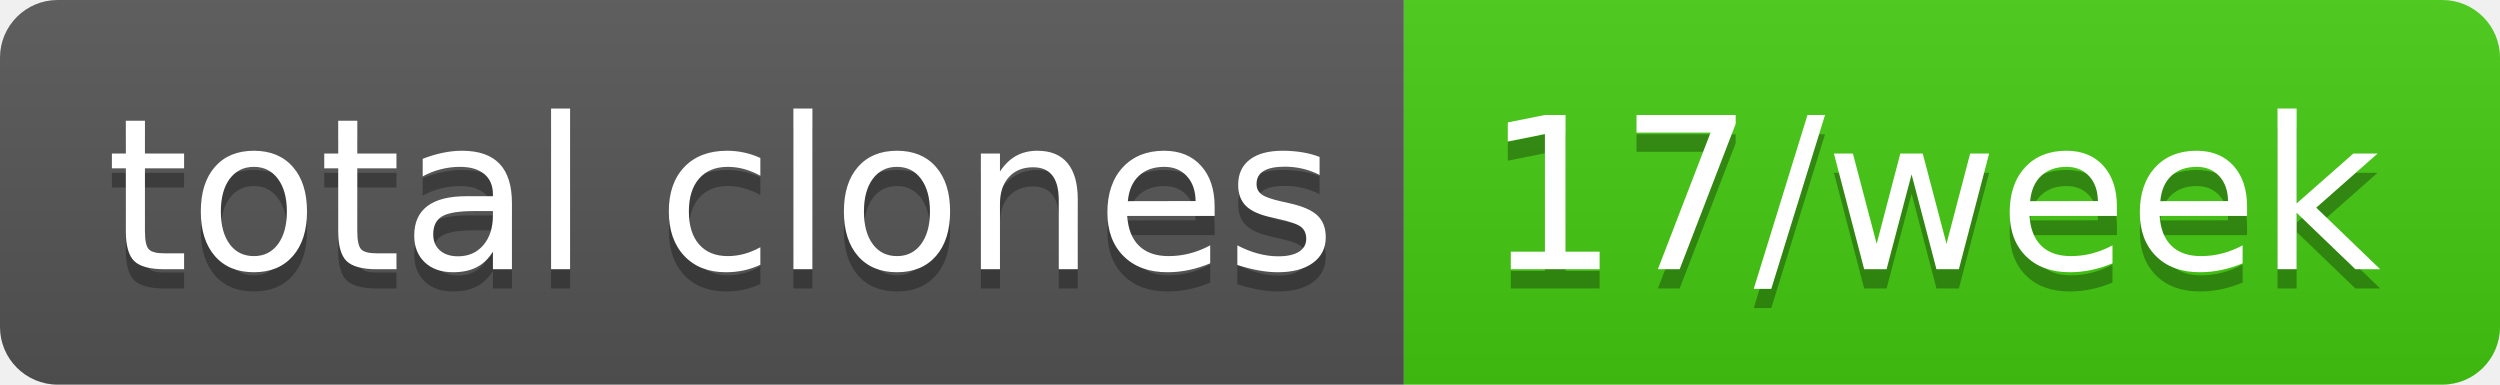
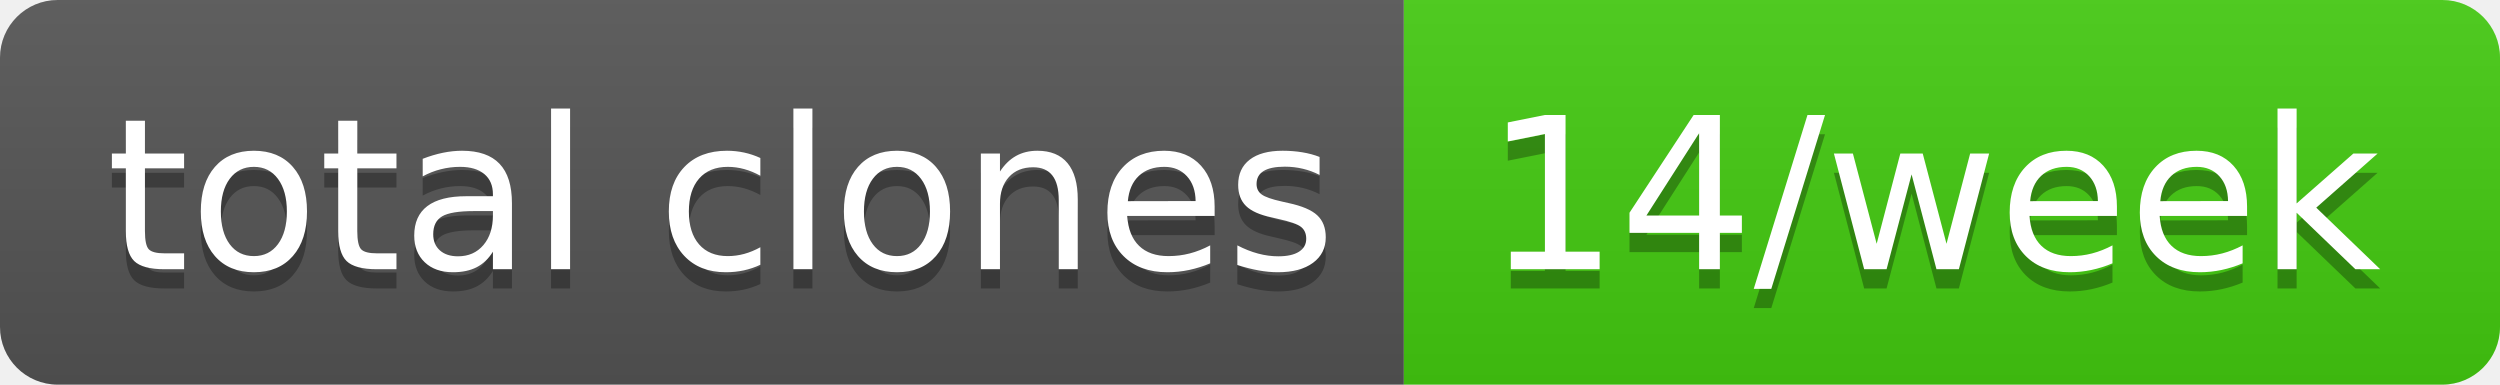
- <svg xmlns="http://www.w3.org/2000/svg" width="130" height="20" role="img" aria-label="total clones: 17/week">
+ <svg xmlns="http://www.w3.org/2000/svg" width="130" height="20" role="img" aria-label="total clones: 14/week">
  <linearGradient id="s" x2="0" y2="100%">
    <stop offset="0" stop-color="#bbb" stop-opacity=".1" />
    <stop offset="1" stop-opacity=".1" />
  </linearGradient>
  <clipPath id="r">
    <rect width="130" height="20" rx="3" fill="#fff" />
  </clipPath>
  <g clip-path="url(#r)">
    <rect width="73" height="20" fill="#555" />
    <rect x="73" width="57" height="20" fill="#4c1" />
    <rect width="130" height="20" fill="url(#s)" />
  </g>
  <g fill="#fff" text-anchor="middle" font-family="Verdana,Geneva,DejaVu Sans,sans-serif" text-rendering="geometricPrecision" font-size="110">
    <text aria-hidden="true" x="375" y="150" fill="#010101" fill-opacity=".3" transform="scale(.1)" textLength="630">total clones</text>
    <text x="375" y="140" transform="scale(.1)" fill="#fff" textLength="630">total clones</text>
-     <text aria-hidden="true" x="1005" y="150" fill="#010101" fill-opacity=".3" transform="scale(.1)" textLength="470">17/week</text>
-     <text x="1005" y="140" transform="scale(.1)" fill="#fff" textLength="470">17/week</text>
+     <text aria-hidden="true" x="1005" y="150" fill="#010101" fill-opacity=".3" transform="scale(.1)" textLength="470">14/week</text>
+     <text x="1005" y="140" transform="scale(.1)" fill="#fff" textLength="470">14/week</text>
  </g>
</svg>
